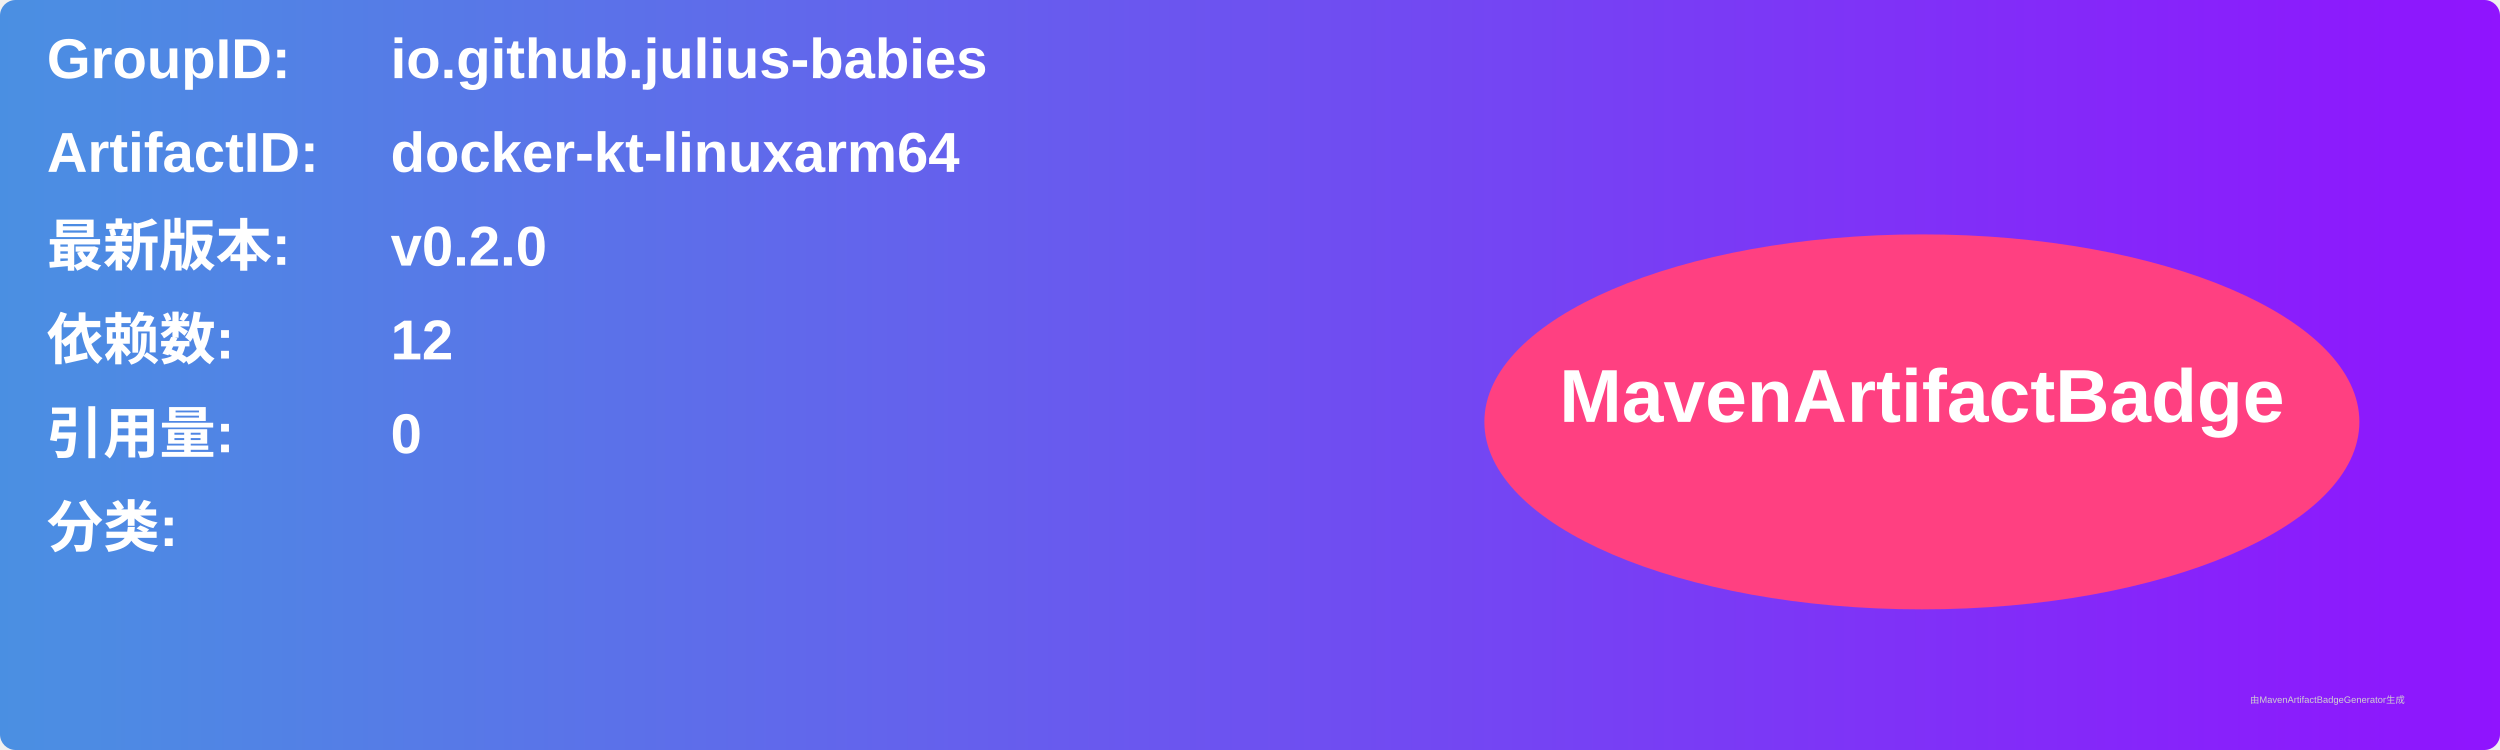
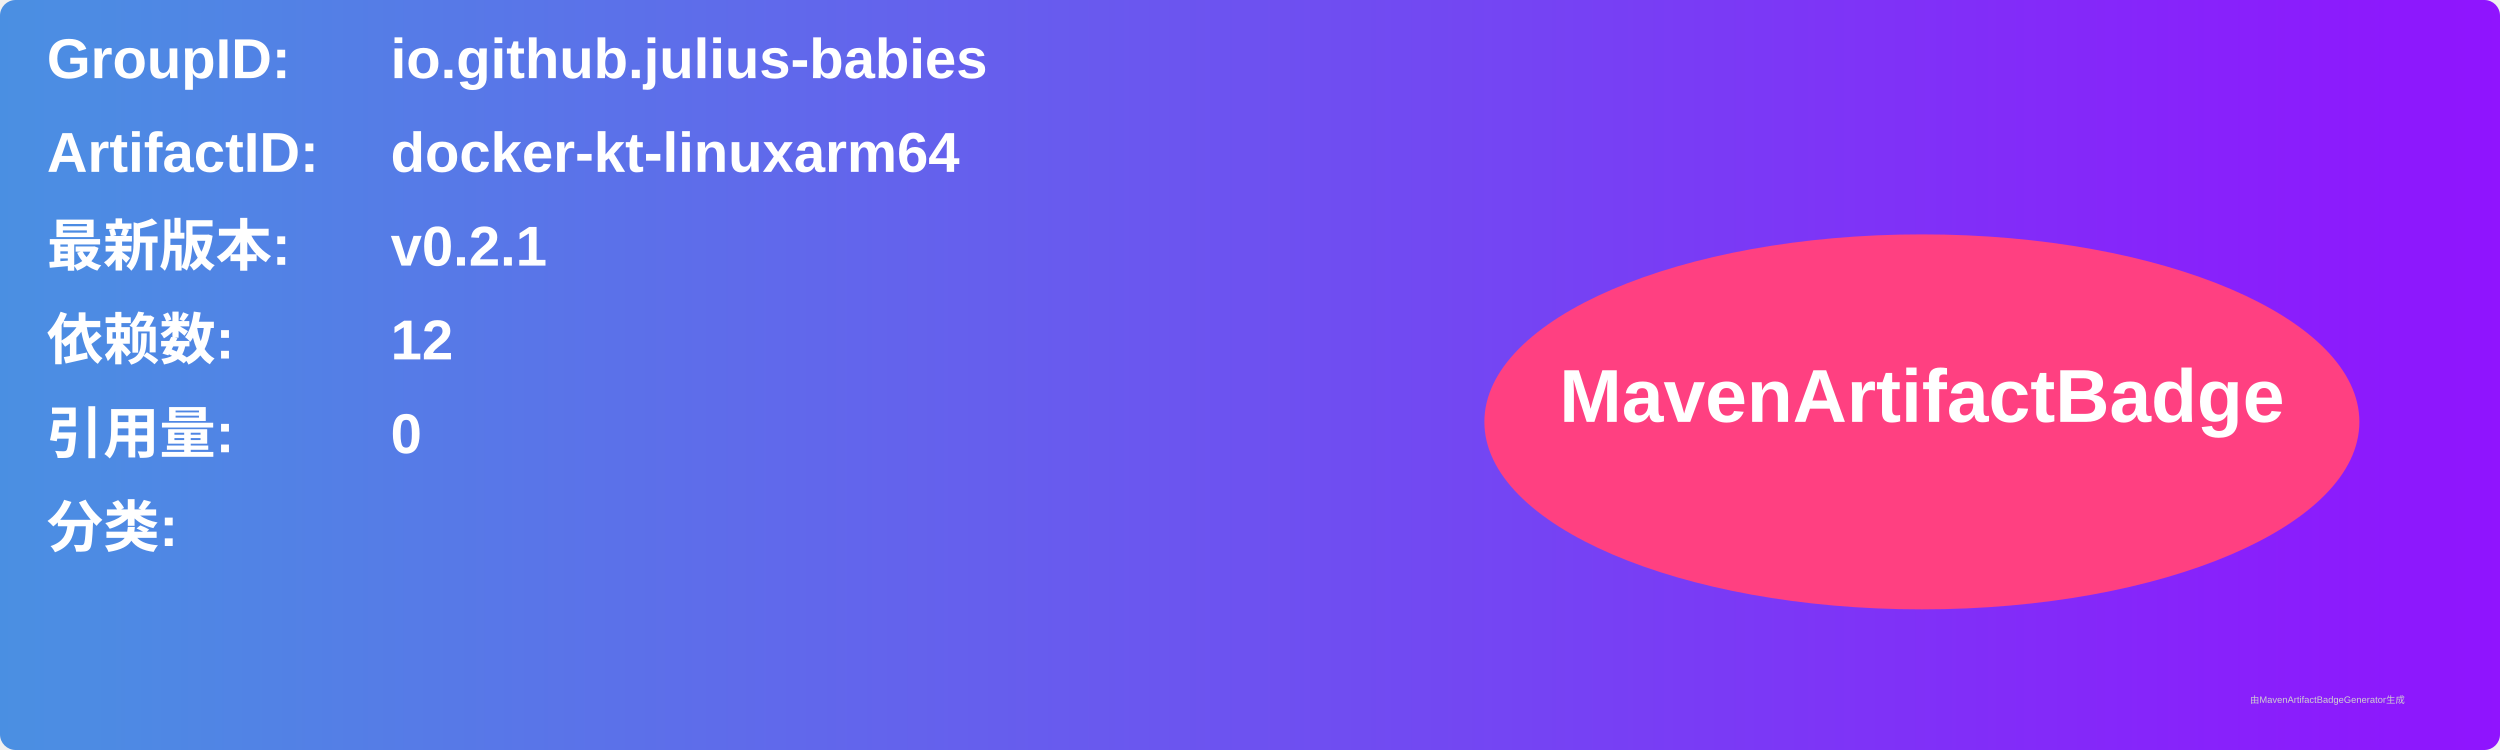
<svg xmlns="http://www.w3.org/2000/svg" width="800" height="240" viewBox="0 0 800 240">
  <linearGradient id="grad" x1="0%" y1="0%" x2="100%" y2="0%">
    <stop offset="0%" stop-color="#4a90e2" />
    <stop offset="100%" stop-color="#9013fe" />
  </linearGradient>
  <rect width="100%" height="100%" rx="5" ry="5" fill="url(#grad)" />
  <g transform="translate(15, 15)">
    <text x="0" y="10" font-family="Arial" font-size="18" fill="white" font-weight="bold" width="260">GroupID:</text>
    <text x="110" y="10" font-family="Arial" font-size="18" fill="white" font-weight="bold" width="460">io.github.julius-babies</text>
    <text x="0" y="40" font-family="Arial" font-size="18" fill="white" font-weight="bold" width="260">ArtifactID:</text>
    <text x="110" y="40" font-family="Arial" font-size="18" fill="white" font-weight="bold" width="460">docker-kt-linuxarm64</text>
    <text x="0" y="70" font-family="Arial" font-size="18" fill="white" font-weight="bold">最新版本:</text>
    <text x="110" y="70" font-family="Arial" font-size="18" fill="white" font-weight="bold">
-       <tspan font-weight="bold">v0.2.0</tspan>
+       <tspan font-weight="bold">v0.2.1</tspan>
    </text>
    <text x="0" y="100" font-family="Arial" font-size="18" fill="white" font-weight="bold">依赖数: </text>
    <text x="110" y="100" font-family="Arial" font-size="18" fill="white">
      <tspan font-weight="bold">12</tspan>
    </text>
    <text x="0" y="130" font-family="Arial" font-size="18" fill="white" font-weight="bold">引用量: </text>
    <text x="110" y="130" font-family="Arial" font-size="18" fill="white">
      <tspan font-weight="bold">0</tspan>
    </text>
    <text x="0" y="160" font-family="Arial" font-size="18" fill="white" font-weight="bold">分类:</text>
    <text x="10" y="190" font-family="Arial" font-size="10" fill="white">
      <tspan font-weight="bold" />
    </text>
    <ellipse cx="600" cy="120" rx="140" ry="60" fill="#ff4081" />
    <text x="600" y="120" text-anchor="middle" font-family="Arial" font-size="24" fill="white" font-weight="bold">MavenArtifactBadge</text>
  </g>
  <text x="720" y="225" font-family="Arial" font-size="3" fill="#d0d0d0">由MavenArtifactBadgeGenerator生成</text>
</svg>
